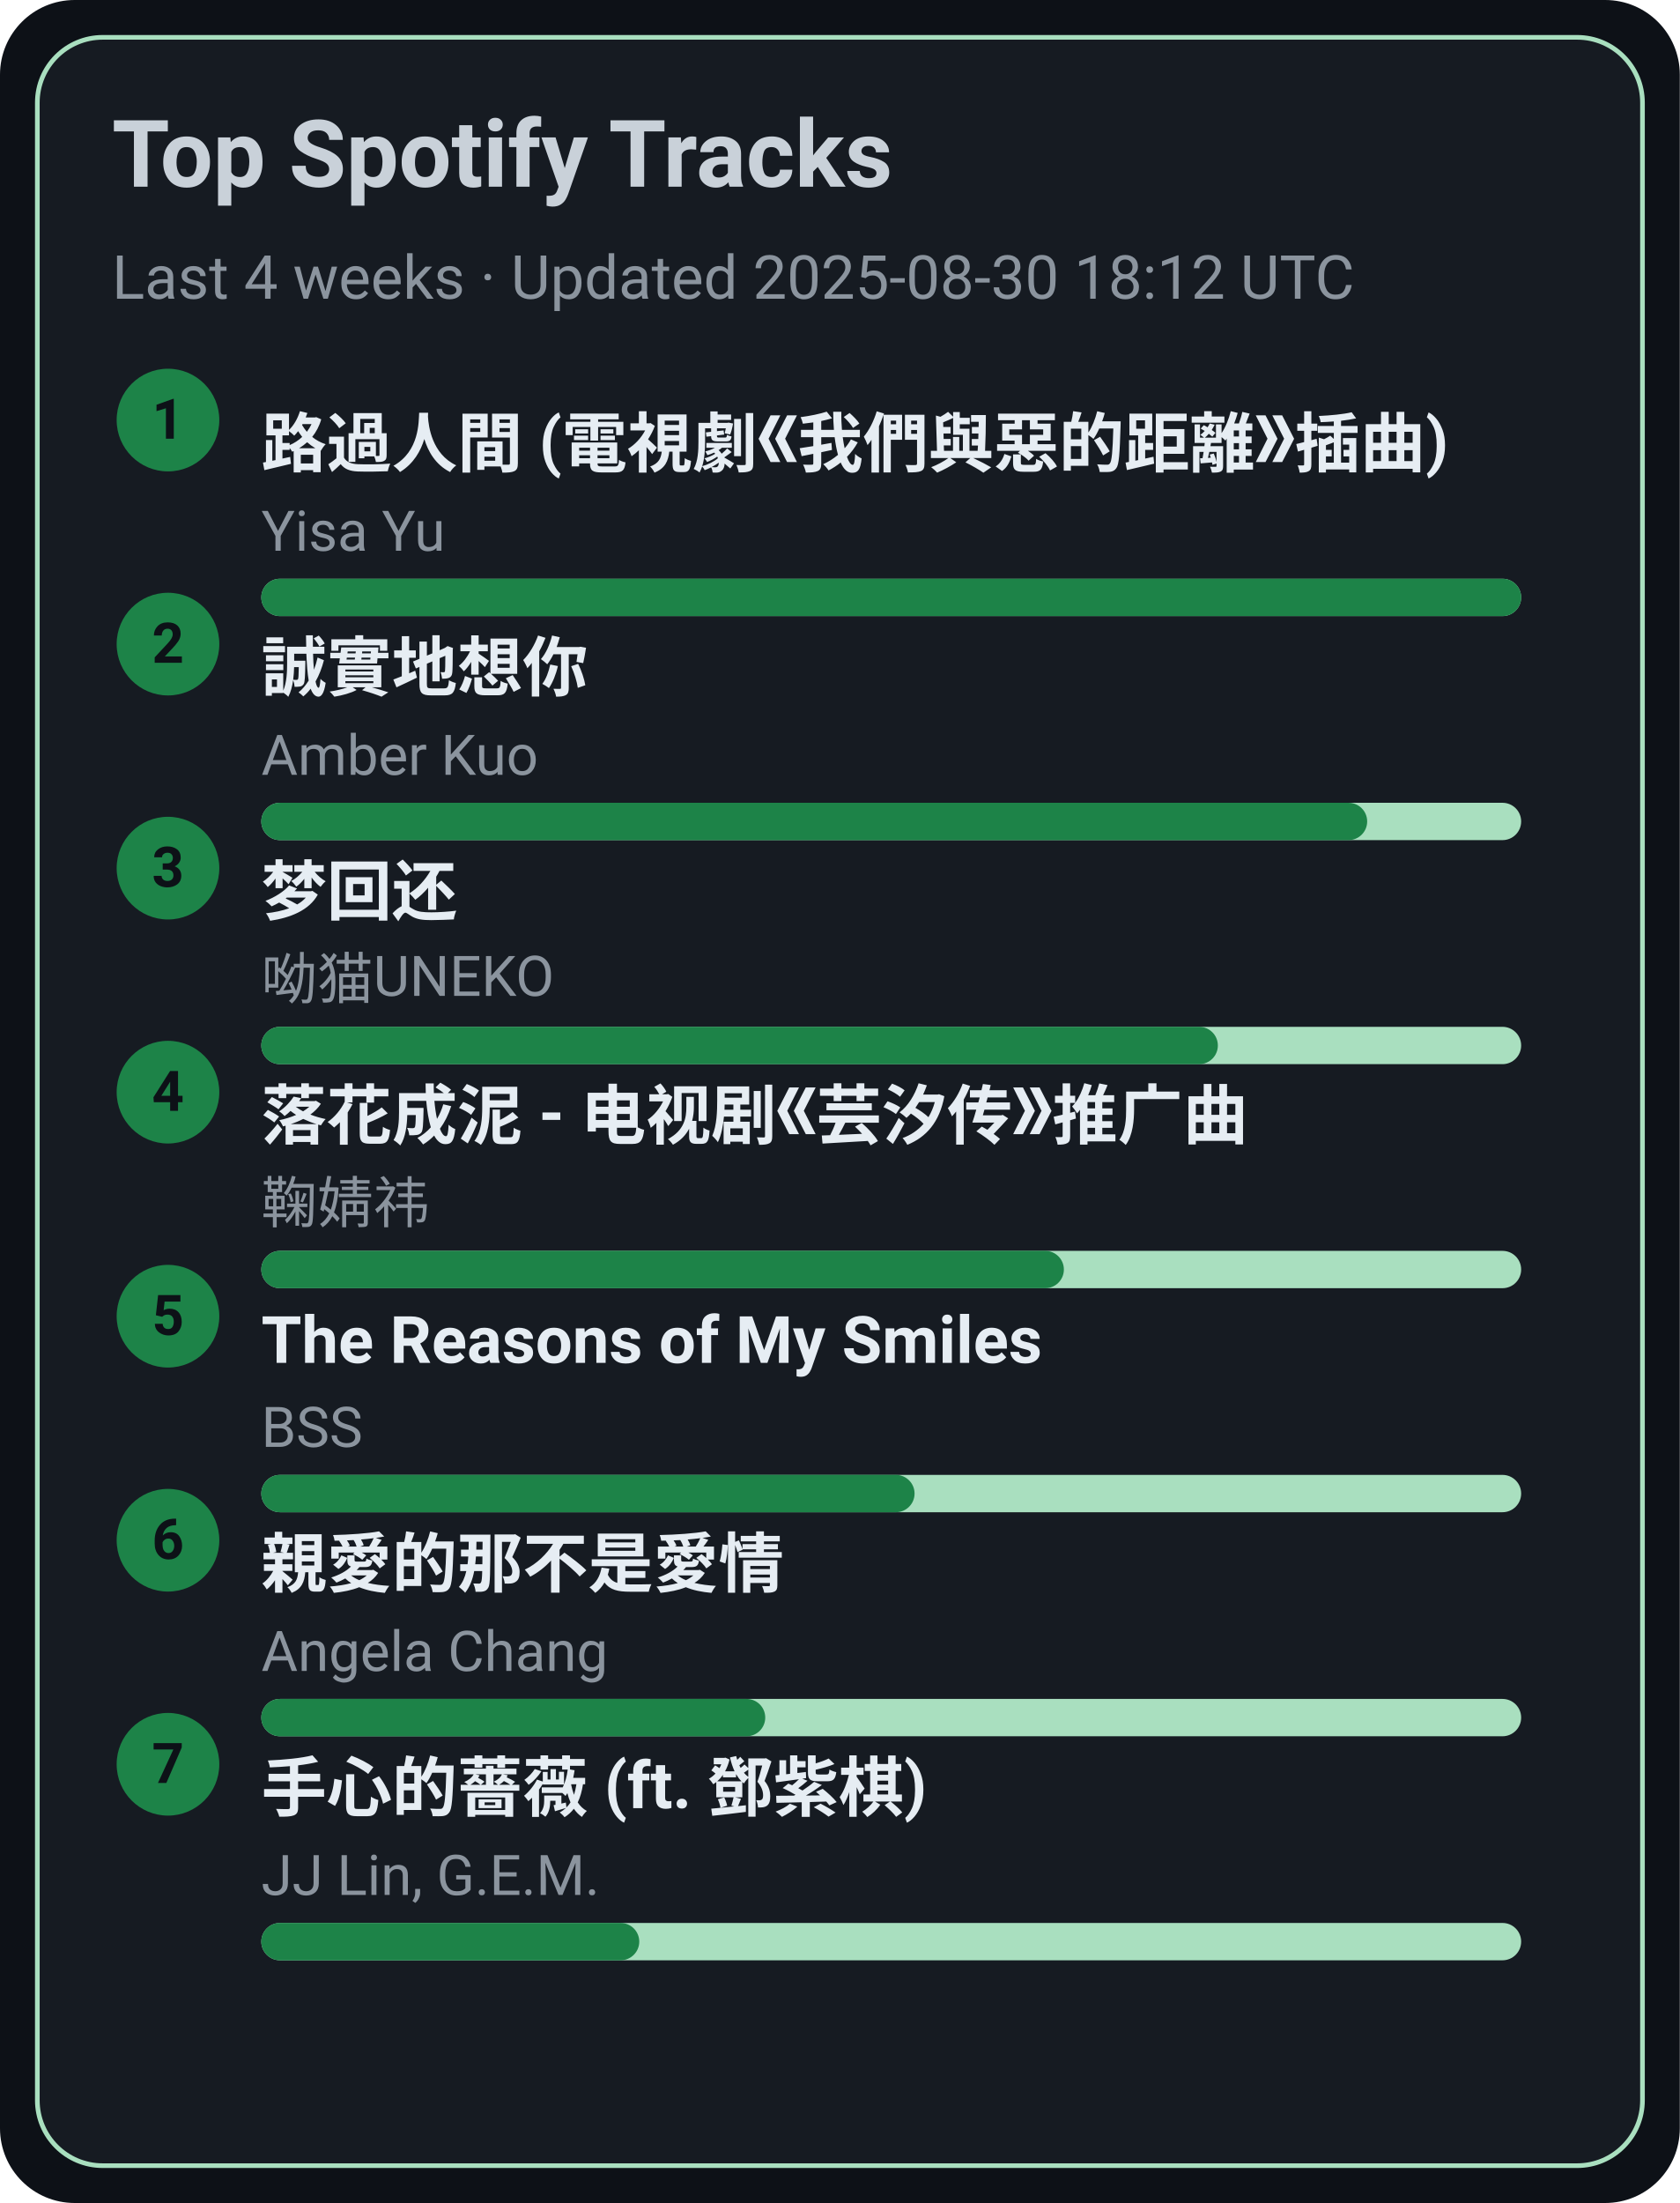
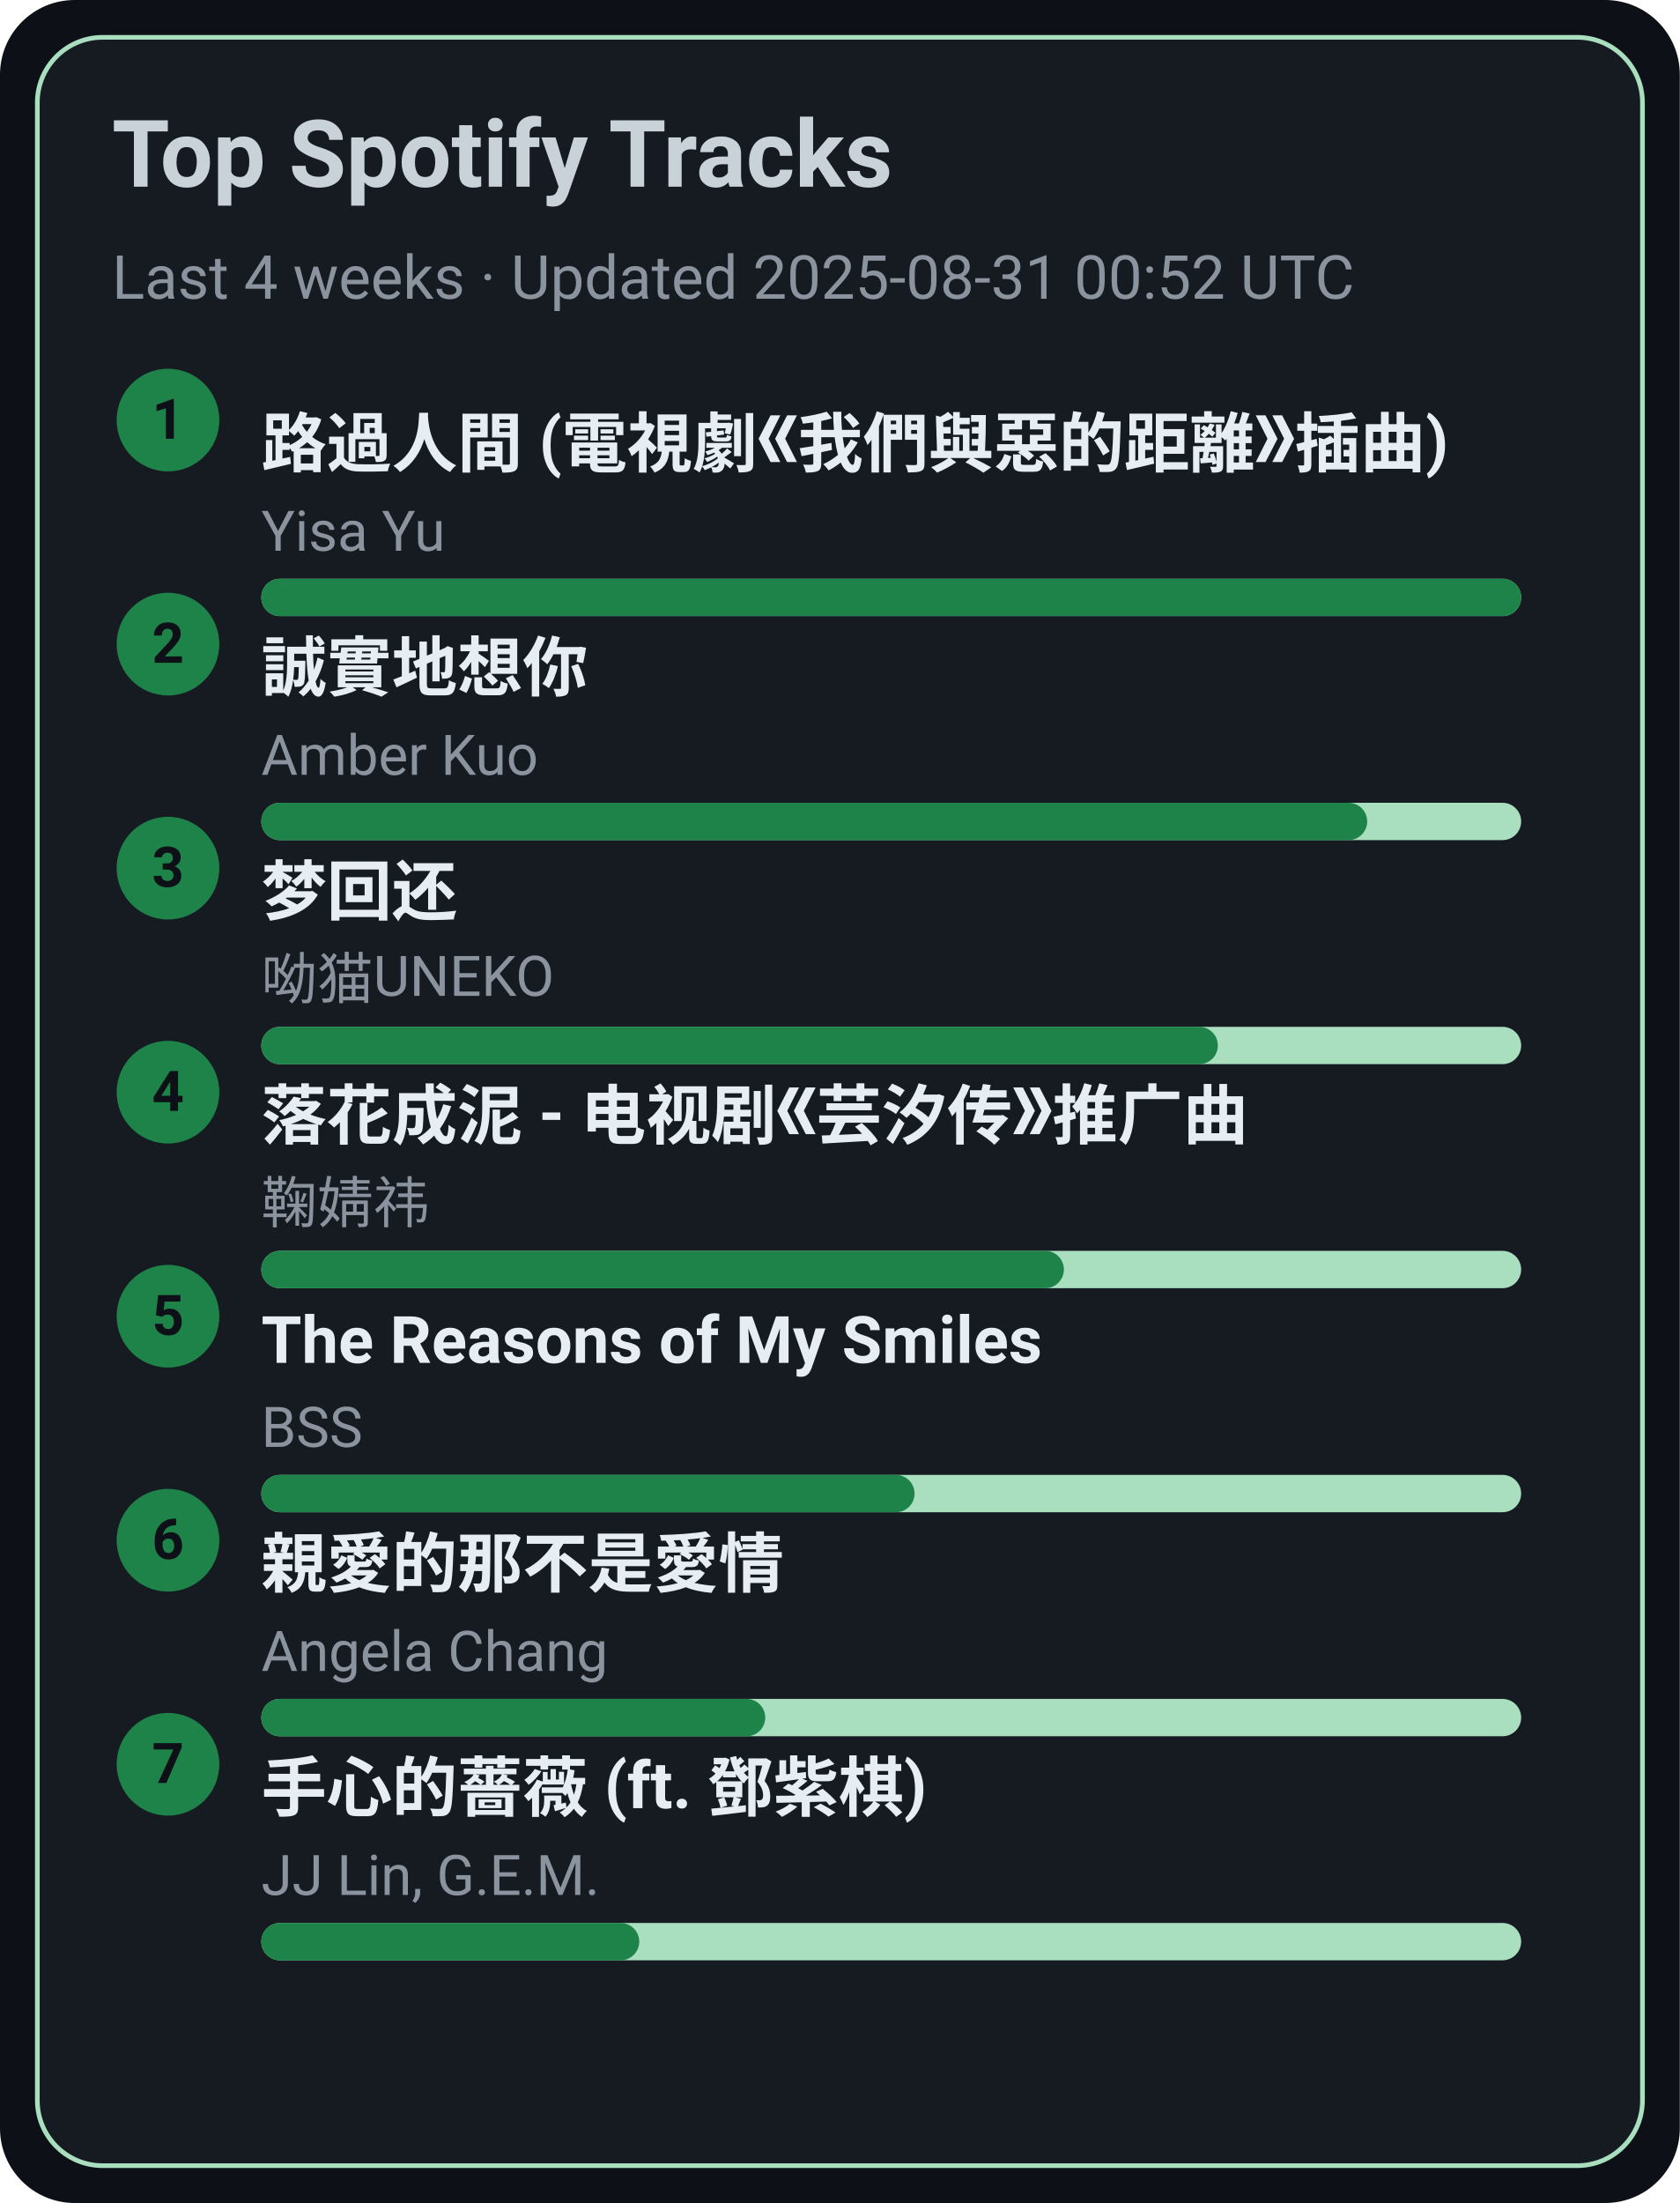
<svg xmlns="http://www.w3.org/2000/svg" width="360" height="472" viewBox="0 0 360 472">
  <style>text{font-family:-apple-system,BlinkMacSystemFont,Segoe UI,Roboto,Ubuntu,Helvetica Neue,Arial,Noto Sans,sans-serif}</style>
  <rect width="360" height="472" rx="16" fill="#0d1117" />
  <rect x="8" y="8" width="344" height="456" rx="14" fill="#161b22" stroke="#A9DFBF" />
  <text x="24" y="40" font-size="20" fill="#c9d1d9" font-weight="600">Top Spotify Tracks</text>
-   <text x="24" y="64" font-size="13" fill="#8b949e">Last 4 weeks · Updated 2025-08-30 18:12 UTC</text>
+   <text x="24" y="64" font-size="13" fill="#8b949e">Last 4 weeks · Updated 2025-08-31 00:52 UTC</text>
  <circle cx="36" cy="90" r="11" fill="#1D8348" />
  <text x="36" y="94" text-anchor="middle" font-size="12" fill="#0d1117" font-weight="700">1</text>
  <a href="https://open.spotify.com/track/1ZSleGniKMWNrWvK5cGALO" target="_blank" rel="noopener noreferrer">
    <text x="56" y="100" font-size="14" fill="#e6edf3" font-weight="600">路過人間 (電視劇《我們與惡的距離》插曲)</text>
  </a>
  <text x="56" y="118" font-size="12" fill="#8b949e">Yisa Yu</text>
  <rect x="56" y="124" width="270" height="8" rx="4" fill="#A9DFBF" />
  <rect x="56" y="124" width="270" height="8" rx="4" fill="#1D8348" />
  <circle cx="36" cy="138" r="11" fill="#1D8348" />
  <text x="36" y="142" text-anchor="middle" font-size="12" fill="#0d1117" font-weight="700">2</text>
  <a href="https://open.spotify.com/track/1SPZzj8QzOwZoAGKXMGLGJ" target="_blank" rel="noopener noreferrer">
    <text x="56" y="148" font-size="14" fill="#e6edf3" font-weight="600">誠實地想你</text>
  </a>
  <text x="56" y="166" font-size="12" fill="#8b949e">Amber Kuo</text>
  <rect x="56" y="172" width="270" height="8" rx="4" fill="#A9DFBF" />
  <rect x="56" y="172" width="237" height="8" rx="4" fill="#1D8348" />
  <circle cx="36" cy="186" r="11" fill="#1D8348" />
  <text x="36" y="190" text-anchor="middle" font-size="12" fill="#0d1117" font-weight="700">3</text>
  <a href="https://open.spotify.com/track/6jTK3YxlFysC8g0Ye9tbPK" target="_blank" rel="noopener noreferrer">
    <text x="56" y="196" font-size="14" fill="#e6edf3" font-weight="600">梦回还</text>
  </a>
  <text x="56" y="214" font-size="12" fill="#8b949e">呦猫UNEKO</text>
  <rect x="56" y="220" width="270" height="8" rx="4" fill="#A9DFBF" />
  <rect x="56" y="220" width="205" height="8" rx="4" fill="#1D8348" />
  <circle cx="36" cy="234" r="11" fill="#1D8348" />
  <text x="36" y="238" text-anchor="middle" font-size="12" fill="#0d1117" font-weight="700">4</text>
  <a href="https://open.spotify.com/track/3kOZsJz3crGIWWHeoCNa0O" target="_blank" rel="noopener noreferrer">
    <text x="56" y="244" font-size="14" fill="#e6edf3" font-weight="600">落花成泥 - 电视剧《芸汐传》推广曲</text>
  </a>
  <text x="56" y="262" font-size="12" fill="#8b949e">鞠婧祎</text>
  <rect x="56" y="268" width="270" height="8" rx="4" fill="#A9DFBF" />
  <rect x="56" y="268" width="172" height="8" rx="4" fill="#1D8348" />
  <circle cx="36" cy="282" r="11" fill="#1D8348" />
  <text x="36" y="286" text-anchor="middle" font-size="12" fill="#0d1117" font-weight="700">5</text>
  <a href="https://open.spotify.com/track/1amowbJ9HHFFSFdg2ubM7G" target="_blank" rel="noopener noreferrer">
    <text x="56" y="292" font-size="14" fill="#e6edf3" font-weight="600">The Reasons of My Smiles</text>
  </a>
  <text x="56" y="310" font-size="12" fill="#8b949e">BSS</text>
  <rect x="56" y="316" width="270" height="8" rx="4" fill="#A9DFBF" />
  <rect x="56" y="316" width="140" height="8" rx="4" fill="#1D8348" />
  <circle cx="36" cy="330" r="11" fill="#1D8348" />
  <text x="36" y="334" text-anchor="middle" font-size="12" fill="#0d1117" font-weight="700">6</text>
  <a href="https://open.spotify.com/track/1MAv2SJPGVVDHyFlhflmYR" target="_blank" rel="noopener noreferrer">
    <text x="56" y="340" font-size="14" fill="#e6edf3" font-weight="600">親愛的那不是愛情</text>
  </a>
  <text x="56" y="358" font-size="12" fill="#8b949e">Angela Chang</text>
  <rect x="56" y="364" width="270" height="8" rx="4" fill="#A9DFBF" />
  <rect x="56" y="364" width="108" height="8" rx="4" fill="#1D8348" />
  <circle cx="36" cy="378" r="11" fill="#1D8348" />
  <text x="36" y="382" text-anchor="middle" font-size="12" fill="#0d1117" font-weight="700">7</text>
  <a href="https://open.spotify.com/track/0w0u6SaUF3mtxMX0Dohnud" target="_blank" rel="noopener noreferrer">
    <text x="56" y="388" font-size="14" fill="#e6edf3" font-weight="600">手心的薔薇 (ft. 鄧紫棋)</text>
  </a>
  <text x="56" y="406" font-size="12" fill="#8b949e">JJ Lin, G.E.M.</text>
  <rect x="56" y="412" width="270" height="8" rx="4" fill="#A9DFBF" />
  <rect x="56" y="412" width="81" height="8" rx="4" fill="#1D8348" />
</svg>
